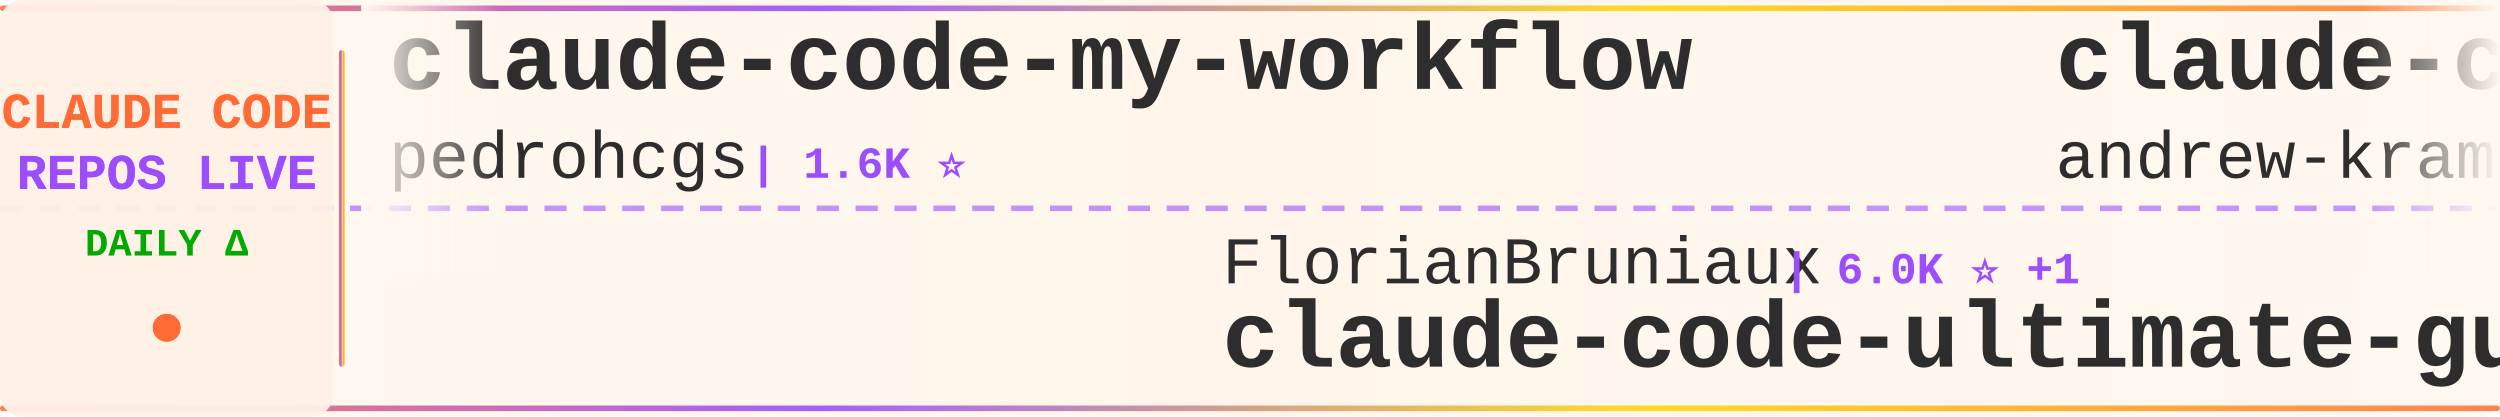
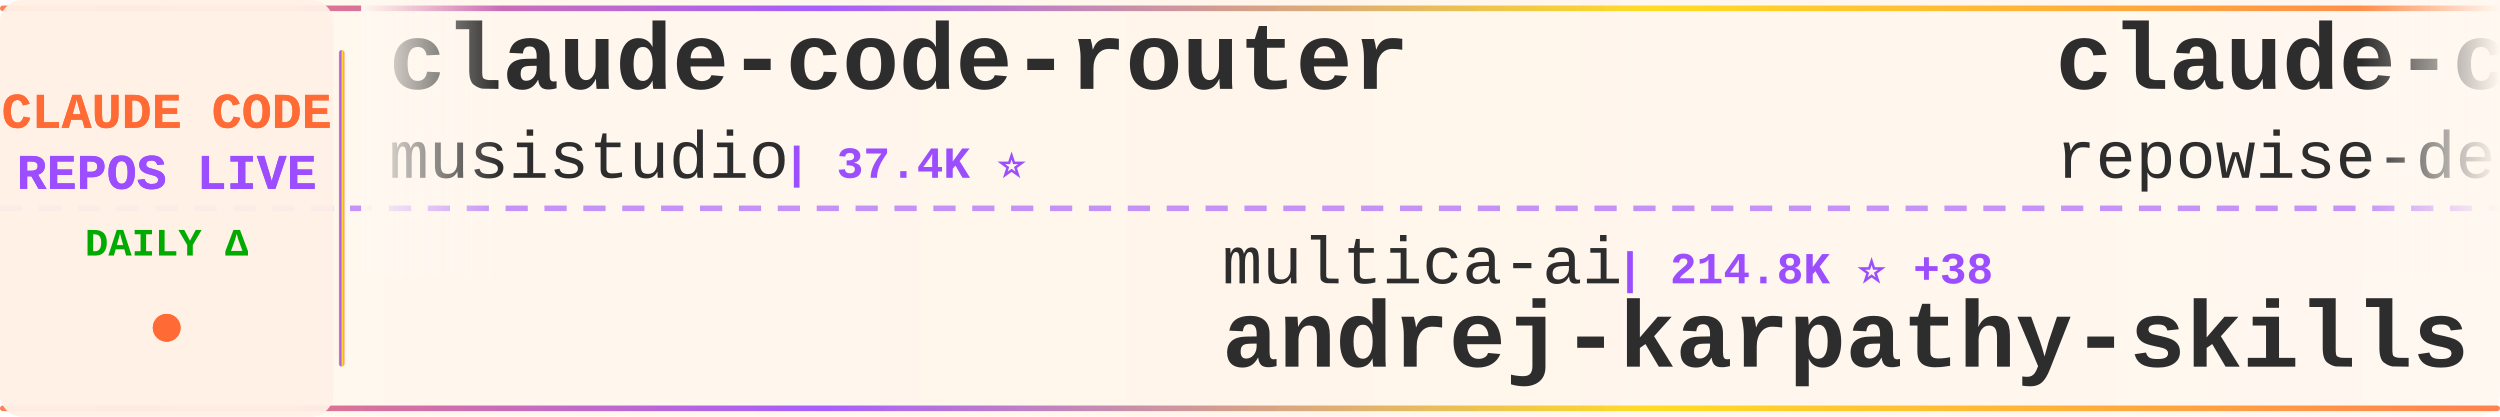
<svg xmlns="http://www.w3.org/2000/svg" width="900" height="150">
  <defs>
    <linearGradient id="tickerBg" x1="0%" y1="0%" x2="100%" y2="0%">
      <stop offset="0%" style="stop-color:#fff8f0;stop-opacity:0.98" />
      <stop offset="50%" style="stop-color:#fff5eb;stop-opacity:1" />
      <stop offset="100%" style="stop-color:#fff8f0;stop-opacity:0.98" />
    </linearGradient>
    <linearGradient id="borderGrad" x1="0%" y1="0%" x2="100%" y2="0%">
      <stop offset="0%" style="stop-color:#FF6B35;stop-opacity:0.85">
        <animate attributeName="stop-opacity" values="0.85;1;0.85" dur="2s" repeatCount="indefinite" />
      </stop>
      <stop offset="33%" style="stop-color:#9C4EFF;stop-opacity:0.9">
        <animate attributeName="stop-opacity" values="0.9;1;0.9" dur="2.2s" repeatCount="indefinite" />
      </stop>
      <stop offset="66%" style="stop-color:#FFD700;stop-opacity:0.85">
        <animate attributeName="stop-opacity" values="0.85;1;0.85" dur="1.8s" repeatCount="indefinite" />
      </stop>
      <stop offset="100%" style="stop-color:#FF6B35;stop-opacity:0.85">
        <animate attributeName="stop-opacity" values="0.85;1;0.85" dur="2s" repeatCount="indefinite" />
      </stop>
    </linearGradient>
    <filter id="textGlow">
      <feGaussianBlur stdDeviation="0.15" result="coloredBlur" />
      <feMerge>
        <feMergeNode in="coloredBlur" />
        <feMergeNode in="SourceGraphic" />
      </feMerge>
    </filter>
    <filter id="metricGlow">
      <feGaussianBlur stdDeviation="0.2" result="coloredBlur" />
      <feMerge>
        <feMergeNode in="coloredBlur" />
        <feMergeNode in="SourceGraphic" />
      </feMerge>
    </filter>
    <linearGradient id="leftFade" x1="0%" y1="0%" x2="100%" y2="0%">
      <stop offset="0%" style="stop-color:#fff8f0;stop-opacity:1" />
      <stop offset="100%" style="stop-color:#fff8f0;stop-opacity:0" />
    </linearGradient>
    <linearGradient id="rightFade" x1="0%" y1="0%" x2="100%" y2="0%">
      <stop offset="0%" style="stop-color:#fff8f0;stop-opacity:0" />
      <stop offset="100%" style="stop-color:#fff8f0;stop-opacity:1" />
    </linearGradient>
  </defs>
  <rect width="900" height="150" fill="url(#tickerBg)" rx="8" />
  <rect x="0" y="2" width="900" height="2" fill="url(#borderGrad)" rx="1" />
  <rect x="0" y="146" width="900" height="2" fill="url(#borderGrad)" rx="1" />
  <line x1="0" y1="75" x2="900" y2="75" stroke="#9C4EFF" stroke-width="2" stroke-dasharray="8 6" opacity="0.6" />
  <rect x="0" y="0" width="120" height="150" fill="#fff0e6" opacity="0.95" rx="8" />
  <text x="60" y="46" font-family="'Courier New', monospace" font-size="18" font-weight="bold" fill="#FF6B35" text-anchor="middle" filter="url(#textGlow)">
    CLAUDE CODE
  </text>
  <text x="60" y="68" font-family="'Courier New', monospace" font-size="18" font-weight="bold" fill="#9C4EFF" text-anchor="middle" filter="url(#textGlow)">
    REPOS LIVE
  </text>
  <text x="60" y="92" font-family="'Courier New', monospace" font-size="14" font-weight="bold" fill="#00aa00" text-anchor="middle">
    DAILY Δ
  </text>
  <circle cx="60" cy="118" r="5" fill="#FF6B35" filter="url(#metricGlow)">
    <animate attributeName="r" values="4;6;4" dur="1.5s" repeatCount="indefinite" />
    <animate attributeName="opacity" values="0.6;1;0.6" dur="1.5s" repeatCount="indefinite" />
  </circle>
  <rect x="122" y="18" width="2" height="114" fill="url(#borderGrad)" rx="1" />
  <clipPath id="tickerClip">
    <rect x="130" y="0" width="770" height="150" />
  </clipPath>
  <g clip-path="url(#tickerClip)">
    <g id="tickerItems">
      <animateTransform attributeName="transform" attributeType="XML" type="translate" from="0 0" to="-3000 0" dur="54s" repeatCount="indefinite" />
      <g transform="translate(0, 0)">
-         <text x="140" y="32" font-family="'Courier New', monospace" font-size="34" font-weight="bold" fill="#2d2d2d">claude-code-my-workflow</text>
-         <text x="140" y="64" font-family="'Courier New', monospace" font-size="24" font-weight="normal" fill="#2d2d2d" opacity="1.0">pedrohcgs</text>
-         <text x="270" y="64" font-family="'Courier New', monospace" font-size="16" font-weight="bold" fill="#9C4EFF"> | 1.6K ⭐</text>
+         <text x="140" y="32" font-family="'Courier New', monospace" font-size="34" font-weight="bold" fill="#2d2d2d">claude-code-router</text>
+         <text x="140" y="64" font-family="'Courier New', monospace" font-size="24" font-weight="normal" fill="#2d2d2d" opacity="1.0">musistudio</text>
+         <text x="282" y="64" font-family="'Courier New', monospace" font-size="16" font-weight="bold" fill="#9C4EFF"> | 37.4K ⭐</text>
      </g>
      <g transform="translate(300, 0)">
-         <text x="140" y="102" font-family="'Courier New', monospace" font-size="24" font-weight="normal" fill="#2d2d2d" opacity="1.0">FlorianBruniaux</text>
-         <text x="342" y="102" font-family="'Courier New', monospace" font-size="16" font-weight="bold" fill="#9C4EFF"> | 6.0K ⭐ +1</text>
-         <text x="140" y="132" font-family="'Courier New', monospace" font-size="34" font-weight="bold" fill="#2d2d2d">claude-code-ultimate-gui...</text>
+         <text x="140" y="102" font-family="'Courier New', monospace" font-size="24" font-weight="normal" fill="#2d2d2d" opacity="1.0">multica-ai</text>
+         <text x="282" y="102" font-family="'Courier New', monospace" font-size="16" font-weight="bold" fill="#9C4EFF"> | 214.8K ⭐ +38</text>
+         <text x="140" y="132" font-family="'Courier New', monospace" font-size="34" font-weight="bold" fill="#2d2d2d">andrej-karpathy-skills</text>
      </g>
      <g transform="translate(600, 0)">
-         <text x="140" y="32" font-family="'Courier New', monospace" font-size="34" font-weight="bold" fill="#2d2d2d">claude-code-source-build</text>
-         <text x="140" y="64" font-family="'Courier New', monospace" font-size="24" font-weight="normal" fill="#2d2d2d" opacity="1.0">andrew-kramer-inno</text>
-         <text x="378" y="64" font-family="'Courier New', monospace" font-size="16" font-weight="bold" fill="#9C4EFF"> | 595 ⭐</text>
+         <text x="140" y="32" font-family="'Courier New', monospace" font-size="34" font-weight="bold" fill="#2d2d2d">claude-code-prompts</text>
+         <text x="140" y="64" font-family="'Courier New', monospace" font-size="24" font-weight="normal" fill="#2d2d2d" opacity="1.0">repowise-dev</text>
+         <text x="306" y="64" font-family="'Courier New', monospace" font-size="16" font-weight="bold" fill="#9C4EFF"> | 1.2K ⭐ +1</text>
      </g>
      <g transform="translate(900, 0)">
-         <text x="140" y="102" font-family="'Courier New', monospace" font-size="24" font-weight="normal" fill="#2d2d2d" opacity="1.0">luyao618</text>
-         <text x="258" y="102" font-family="'Courier New', monospace" font-size="16" font-weight="bold" fill="#9C4EFF"> | 1.7K ⭐ +1</text>
-         <text x="140" y="132" font-family="'Courier New', monospace" font-size="34" font-weight="bold" fill="#2d2d2d">Claude-Code-Source-Study</text>
+         <text x="140" y="102" font-family="'Courier New', monospace" font-size="24" font-weight="normal" fill="#2d2d2d" opacity="1.0">Piebald-AI</text>
+         <text x="282" y="102" font-family="'Courier New', monospace" font-size="16" font-weight="bold" fill="#9C4EFF"> | 12.8K ⭐ +3</text>
+         <text x="140" y="132" font-family="'Courier New', monospace" font-size="34" font-weight="bold" fill="#2d2d2d">claude-code-system-promp...</text>
      </g>
      <g transform="translate(1200, 0)">
-         <text x="140" y="32" font-family="'Courier New', monospace" font-size="34" font-weight="bold" fill="#2d2d2d">claude-code-spec-workflo...</text>
-         <text x="140" y="64" font-family="'Courier New', monospace" font-size="24" font-weight="normal" fill="#2d2d2d" opacity="1.0">Pimzino</text>
-         <text x="246" y="64" font-family="'Courier New', monospace" font-size="16" font-weight="bold" fill="#9C4EFF"> | 3.9K ⭐ +1</text>
+         <text x="140" y="32" font-family="'Courier New', monospace" font-size="34" font-weight="bold" fill="#2d2d2d">claude-code-telegram</text>
+         <text x="140" y="64" font-family="'Courier New', monospace" font-size="24" font-weight="normal" fill="#2d2d2d" opacity="1.0">overwirehq</text>
+         <text x="282" y="64" font-family="'Courier New', monospace" font-size="16" font-weight="bold" fill="#9C4EFF"> | 2.8K ⭐</text>
      </g>
      <g transform="translate(1500, 0)">
-         <text x="140" y="102" font-family="'Courier New', monospace" font-size="24" font-weight="normal" fill="#2d2d2d" opacity="1.0">AICoderTudou</text>
-         <text x="306" y="102" font-family="'Courier New', monospace" font-size="16" font-weight="bold" fill="#9C4EFF"> | 494 ⭐</text>
-         <text x="140" y="132" font-family="'Courier New', monospace" font-size="34" font-weight="bold" fill="#2d2d2d">claude-code-tudou</text>
+         <text x="140" y="102" font-family="'Courier New', monospace" font-size="24" font-weight="normal" fill="#2d2d2d" opacity="1.0">huangjia2019</text>
+         <text x="306" y="102" font-family="'Courier New', monospace" font-size="16" font-weight="bold" fill="#9C4EFF"> | 1.1K ⭐ +1</text>
+         <text x="140" y="132" font-family="'Courier New', monospace" font-size="34" font-weight="bold" fill="#2d2d2d">claude-code-engineering</text>
      </g>
      <g transform="translate(1800, 0)">
-         <text x="140" y="32" font-family="'Courier New', monospace" font-size="34" font-weight="bold" fill="#2d2d2d">claude-code</text>
-         <text x="140" y="64" font-family="'Courier New', monospace" font-size="24" font-weight="normal" fill="#2d2d2d" opacity="1.0">mehmoodosman</text>
-         <text x="306" y="64" font-family="'Courier New', monospace" font-size="16" font-weight="bold" fill="#9C4EFF"> | 173 ⭐</text>
+         <text x="140" y="32" font-family="'Courier New', monospace" font-size="34" font-weight="bold" fill="#2d2d2d">awesome-claude-code-tool...</text>
+         <text x="140" y="64" font-family="'Courier New', monospace" font-size="24" font-weight="normal" fill="#2d2d2d" opacity="1.0">rohitg00</text>
+         <text x="258" y="64" font-family="'Courier New', monospace" font-size="16" font-weight="bold" fill="#9C4EFF"> | 2.6K ⭐</text>
      </g>
      <g transform="translate(2100, 0)">
-         <text x="140" y="102" font-family="'Courier New', monospace" font-size="24" font-weight="normal" fill="#2d2d2d" opacity="1.0">Cranot</text>
-         <text x="234" y="102" font-family="'Courier New', monospace" font-size="16" font-weight="bold" fill="#9C4EFF"> | 2.9K ⭐</text>
-         <text x="140" y="132" font-family="'Courier New', monospace" font-size="34" font-weight="bold" fill="#2d2d2d">claude-code-guide</text>
+         <text x="140" y="102" font-family="'Courier New', monospace" font-size="24" font-weight="normal" fill="#2d2d2d" opacity="1.0">RishabhK103</text>
+         <text x="294" y="102" font-family="'Courier New', monospace" font-size="16" font-weight="bold" fill="#9C4EFF"> | 106 ⭐</text>
+         <text x="140" y="132" font-family="'Courier New', monospace" font-size="34" font-weight="bold" fill="#2d2d2d">claude-code</text>
      </g>
      <g transform="translate(2400, 0)">
-         <text x="140" y="32" font-family="'Courier New', monospace" font-size="34" font-weight="bold" fill="#2d2d2d">claude-code-best-practic...</text>
-         <text x="140" y="64" font-family="'Courier New', monospace" font-size="24" font-weight="normal" fill="#2d2d2d" opacity="1.0">shanraisshan</text>
-         <text x="306" y="64" font-family="'Courier New', monospace" font-size="16" font-weight="bold" fill="#9C4EFF"> | 66.3K ⭐ +9</text>
+         <text x="140" y="32" font-family="'Courier New', monospace" font-size="34" font-weight="bold" fill="#2d2d2d">claude-code</text>
+         <text x="140" y="64" font-family="'Courier New', monospace" font-size="24" font-weight="normal" fill="#2d2d2d" opacity="1.0">claude-code-best</text>
+         <text x="354" y="64" font-family="'Courier New', monospace" font-size="16" font-weight="bold" fill="#9C4EFF"> | 22.7K ⭐ +1</text>
      </g>
      <g transform="translate(2700, 0)">
-         <text x="140" y="102" font-family="'Courier New', monospace" font-size="24" font-weight="normal" fill="#2d2d2d" opacity="1.0">Windy3f3f3f3f</text>
-         <text x="318" y="102" font-family="'Courier New', monospace" font-size="16" font-weight="bold" fill="#9C4EFF"> | 2.7K ⭐</text>
-         <text x="140" y="132" font-family="'Courier New', monospace" font-size="34" font-weight="bold" fill="#2d2d2d">claude-code-from-scratch</text>
+         <text x="140" y="102" font-family="'Courier New', monospace" font-size="24" font-weight="normal" fill="#2d2d2d" opacity="1.0">kodu-ai</text>
+         <text x="246" y="102" font-family="'Courier New', monospace" font-size="16" font-weight="bold" fill="#9C4EFF"> | 5.2K ⭐</text>
+         <text x="140" y="132" font-family="'Courier New', monospace" font-size="34" font-weight="bold" fill="#2d2d2d">claude-coder</text>
      </g>
      <g transform="translate(3000, 0)">
-         <text x="140" y="32" font-family="'Courier New', monospace" font-size="34" font-weight="bold" fill="#2d2d2d">claude-code-my-workflow</text>
-         <text x="140" y="64" font-family="'Courier New', monospace" font-size="24" font-weight="normal" fill="#2d2d2d" opacity="1.0">pedrohcgs</text>
-         <text x="270" y="64" font-family="'Courier New', monospace" font-size="16" font-weight="bold" fill="#9C4EFF"> | 1.6K ⭐</text>
+         <text x="140" y="32" font-family="'Courier New', monospace" font-size="34" font-weight="bold" fill="#2d2d2d">claude-code-router</text>
+         <text x="140" y="64" font-family="'Courier New', monospace" font-size="24" font-weight="normal" fill="#2d2d2d" opacity="1.0">musistudio</text>
+         <text x="282" y="64" font-family="'Courier New', monospace" font-size="16" font-weight="bold" fill="#9C4EFF"> | 37.4K ⭐</text>
      </g>
      <g transform="translate(3300, 0)">
-         <text x="140" y="102" font-family="'Courier New', monospace" font-size="24" font-weight="normal" fill="#2d2d2d" opacity="1.0">FlorianBruniaux</text>
-         <text x="342" y="102" font-family="'Courier New', monospace" font-size="16" font-weight="bold" fill="#9C4EFF"> | 6.0K ⭐ +1</text>
-         <text x="140" y="132" font-family="'Courier New', monospace" font-size="34" font-weight="bold" fill="#2d2d2d">claude-code-ultimate-gui...</text>
+         <text x="140" y="102" font-family="'Courier New', monospace" font-size="24" font-weight="normal" fill="#2d2d2d" opacity="1.0">multica-ai</text>
+         <text x="282" y="102" font-family="'Courier New', monospace" font-size="16" font-weight="bold" fill="#9C4EFF"> | 214.8K ⭐ +38</text>
+         <text x="140" y="132" font-family="'Courier New', monospace" font-size="34" font-weight="bold" fill="#2d2d2d">andrej-karpathy-skills</text>
      </g>
      <g transform="translate(3600, 0)">
-         <text x="140" y="32" font-family="'Courier New', monospace" font-size="34" font-weight="bold" fill="#2d2d2d">claude-code-source-build</text>
-         <text x="140" y="64" font-family="'Courier New', monospace" font-size="24" font-weight="normal" fill="#2d2d2d" opacity="1.0">andrew-kramer-inno</text>
-         <text x="378" y="64" font-family="'Courier New', monospace" font-size="16" font-weight="bold" fill="#9C4EFF"> | 595 ⭐</text>
+         <text x="140" y="32" font-family="'Courier New', monospace" font-size="34" font-weight="bold" fill="#2d2d2d">claude-code-prompts</text>
+         <text x="140" y="64" font-family="'Courier New', monospace" font-size="24" font-weight="normal" fill="#2d2d2d" opacity="1.0">repowise-dev</text>
+         <text x="306" y="64" font-family="'Courier New', monospace" font-size="16" font-weight="bold" fill="#9C4EFF"> | 1.2K ⭐ +1</text>
      </g>
      <g transform="translate(3900, 0)">
-         <text x="140" y="102" font-family="'Courier New', monospace" font-size="24" font-weight="normal" fill="#2d2d2d" opacity="1.0">luyao618</text>
-         <text x="258" y="102" font-family="'Courier New', monospace" font-size="16" font-weight="bold" fill="#9C4EFF"> | 1.7K ⭐ +1</text>
-         <text x="140" y="132" font-family="'Courier New', monospace" font-size="34" font-weight="bold" fill="#2d2d2d">Claude-Code-Source-Study</text>
+         <text x="140" y="102" font-family="'Courier New', monospace" font-size="24" font-weight="normal" fill="#2d2d2d" opacity="1.0">Piebald-AI</text>
+         <text x="282" y="102" font-family="'Courier New', monospace" font-size="16" font-weight="bold" fill="#9C4EFF"> | 12.8K ⭐ +3</text>
+         <text x="140" y="132" font-family="'Courier New', monospace" font-size="34" font-weight="bold" fill="#2d2d2d">claude-code-system-promp...</text>
      </g>
    </g>
  </g>
  <rect x="130" y="0" width="50" height="100" fill="url(#leftFade)" />
  <rect x="850" y="0" width="50" height="100" fill="url(#rightFade)" />
</svg>
